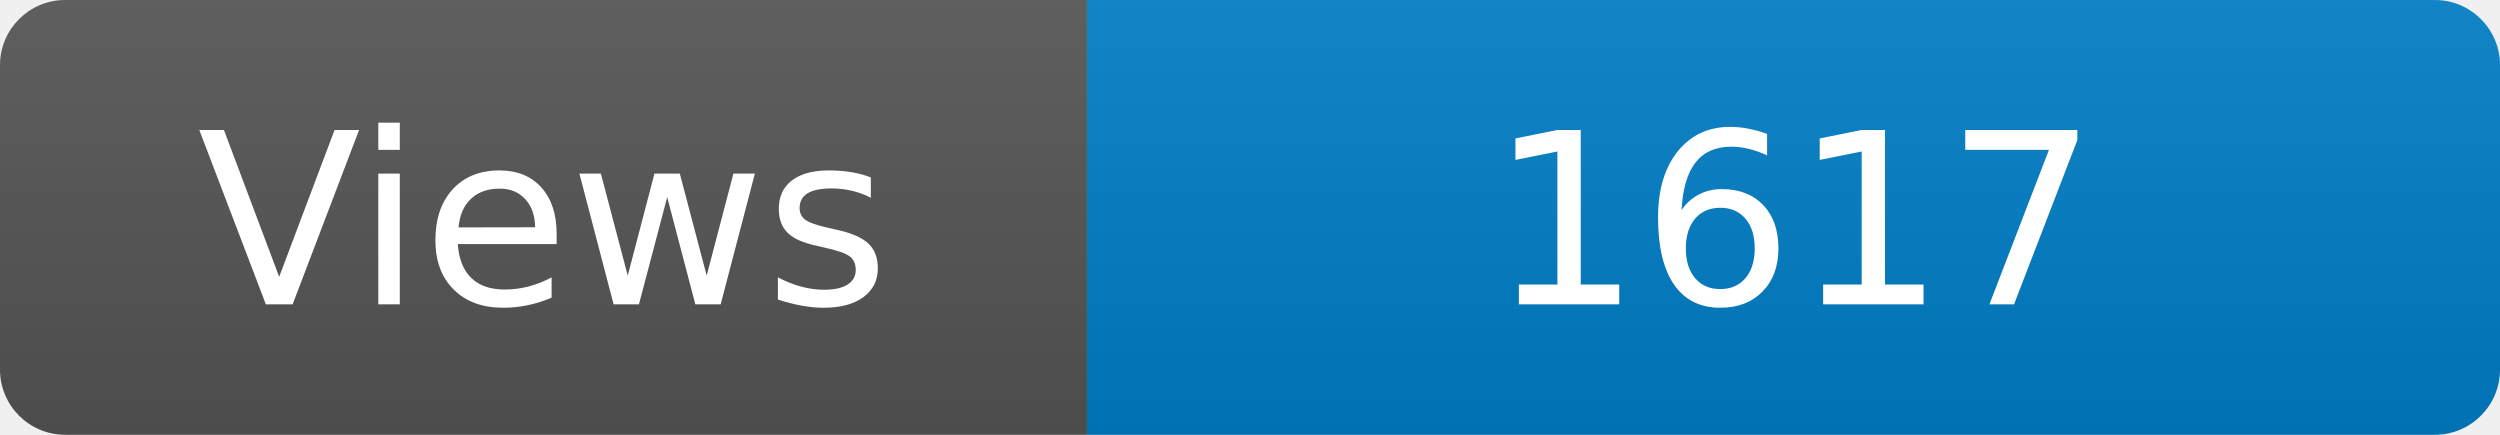
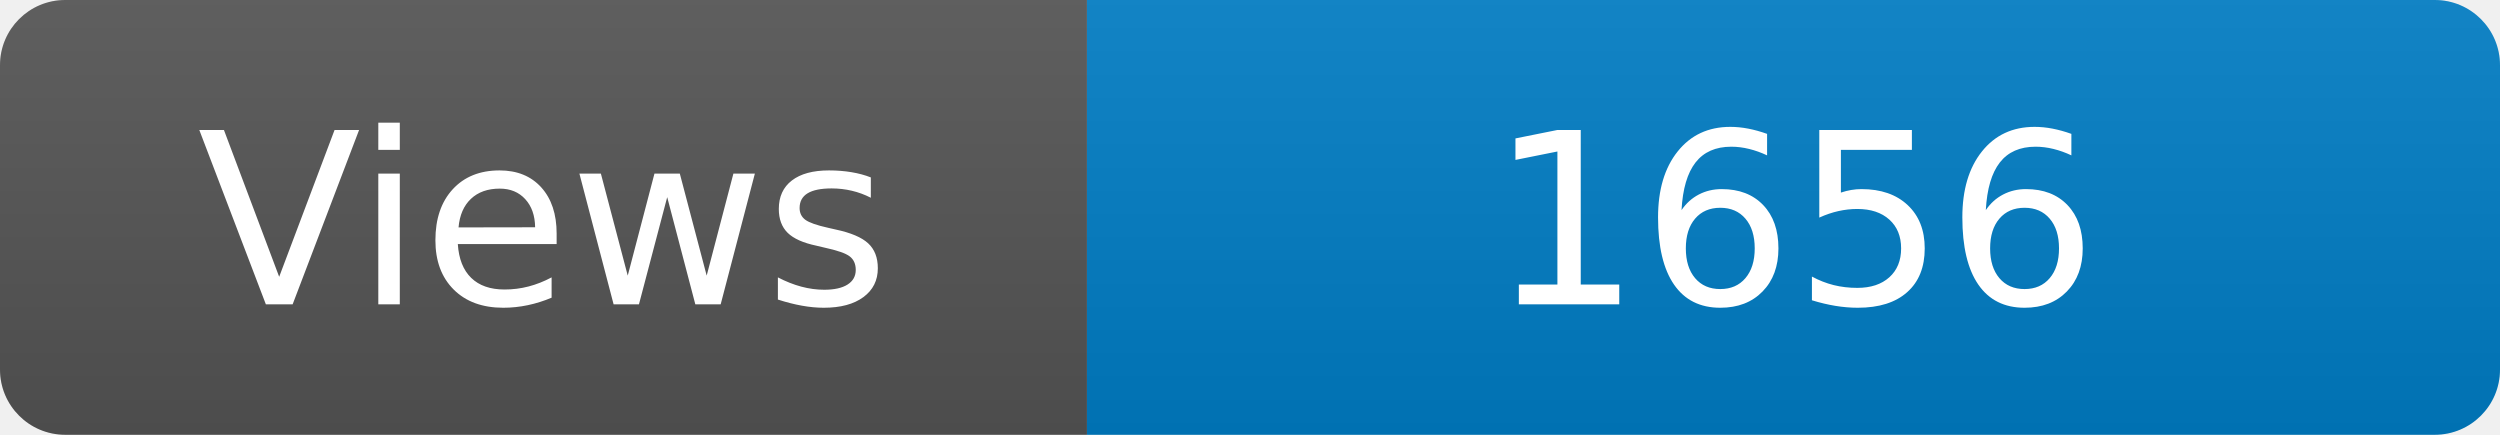
<svg xmlns="http://www.w3.org/2000/svg" width="115" height="20" role="img" aria-label="Maintained?: yes">
  <linearGradient id="s" x2="0" y2="100%">
    <stop offset="0" stop-color="#bbb" stop-opacity=".1" />
    <stop offset="1" stop-opacity=".1" />
  </linearGradient>
  <clipPath id="r">
    <rect width="115" height="20" rx="3" fill="#fff" />
  </clipPath>
  <g clip-path="url(#r)">
    <rect width="50" height="20" fill="#555" />
    <rect x="50" width="160" height="20" fill="#007ec6" />
    <rect width="115" height="20" fill="url(#s)" />
  </g>
  <g fill="#fff" text-anchor="middle" font-family="Verdana,Geneva,DejaVu Sans,sans-serif" font-size="110">
    <text x="250" y="140" transform="scale(.1)" fill="#fff">Views</text>
-     <text x="825" y="140" transform="scale(.1)" fill="#fff">1617</text>
+     <text x="825" y="140" transform="scale(.1)" fill="#fff">1656</text>
  </g>
</svg>
